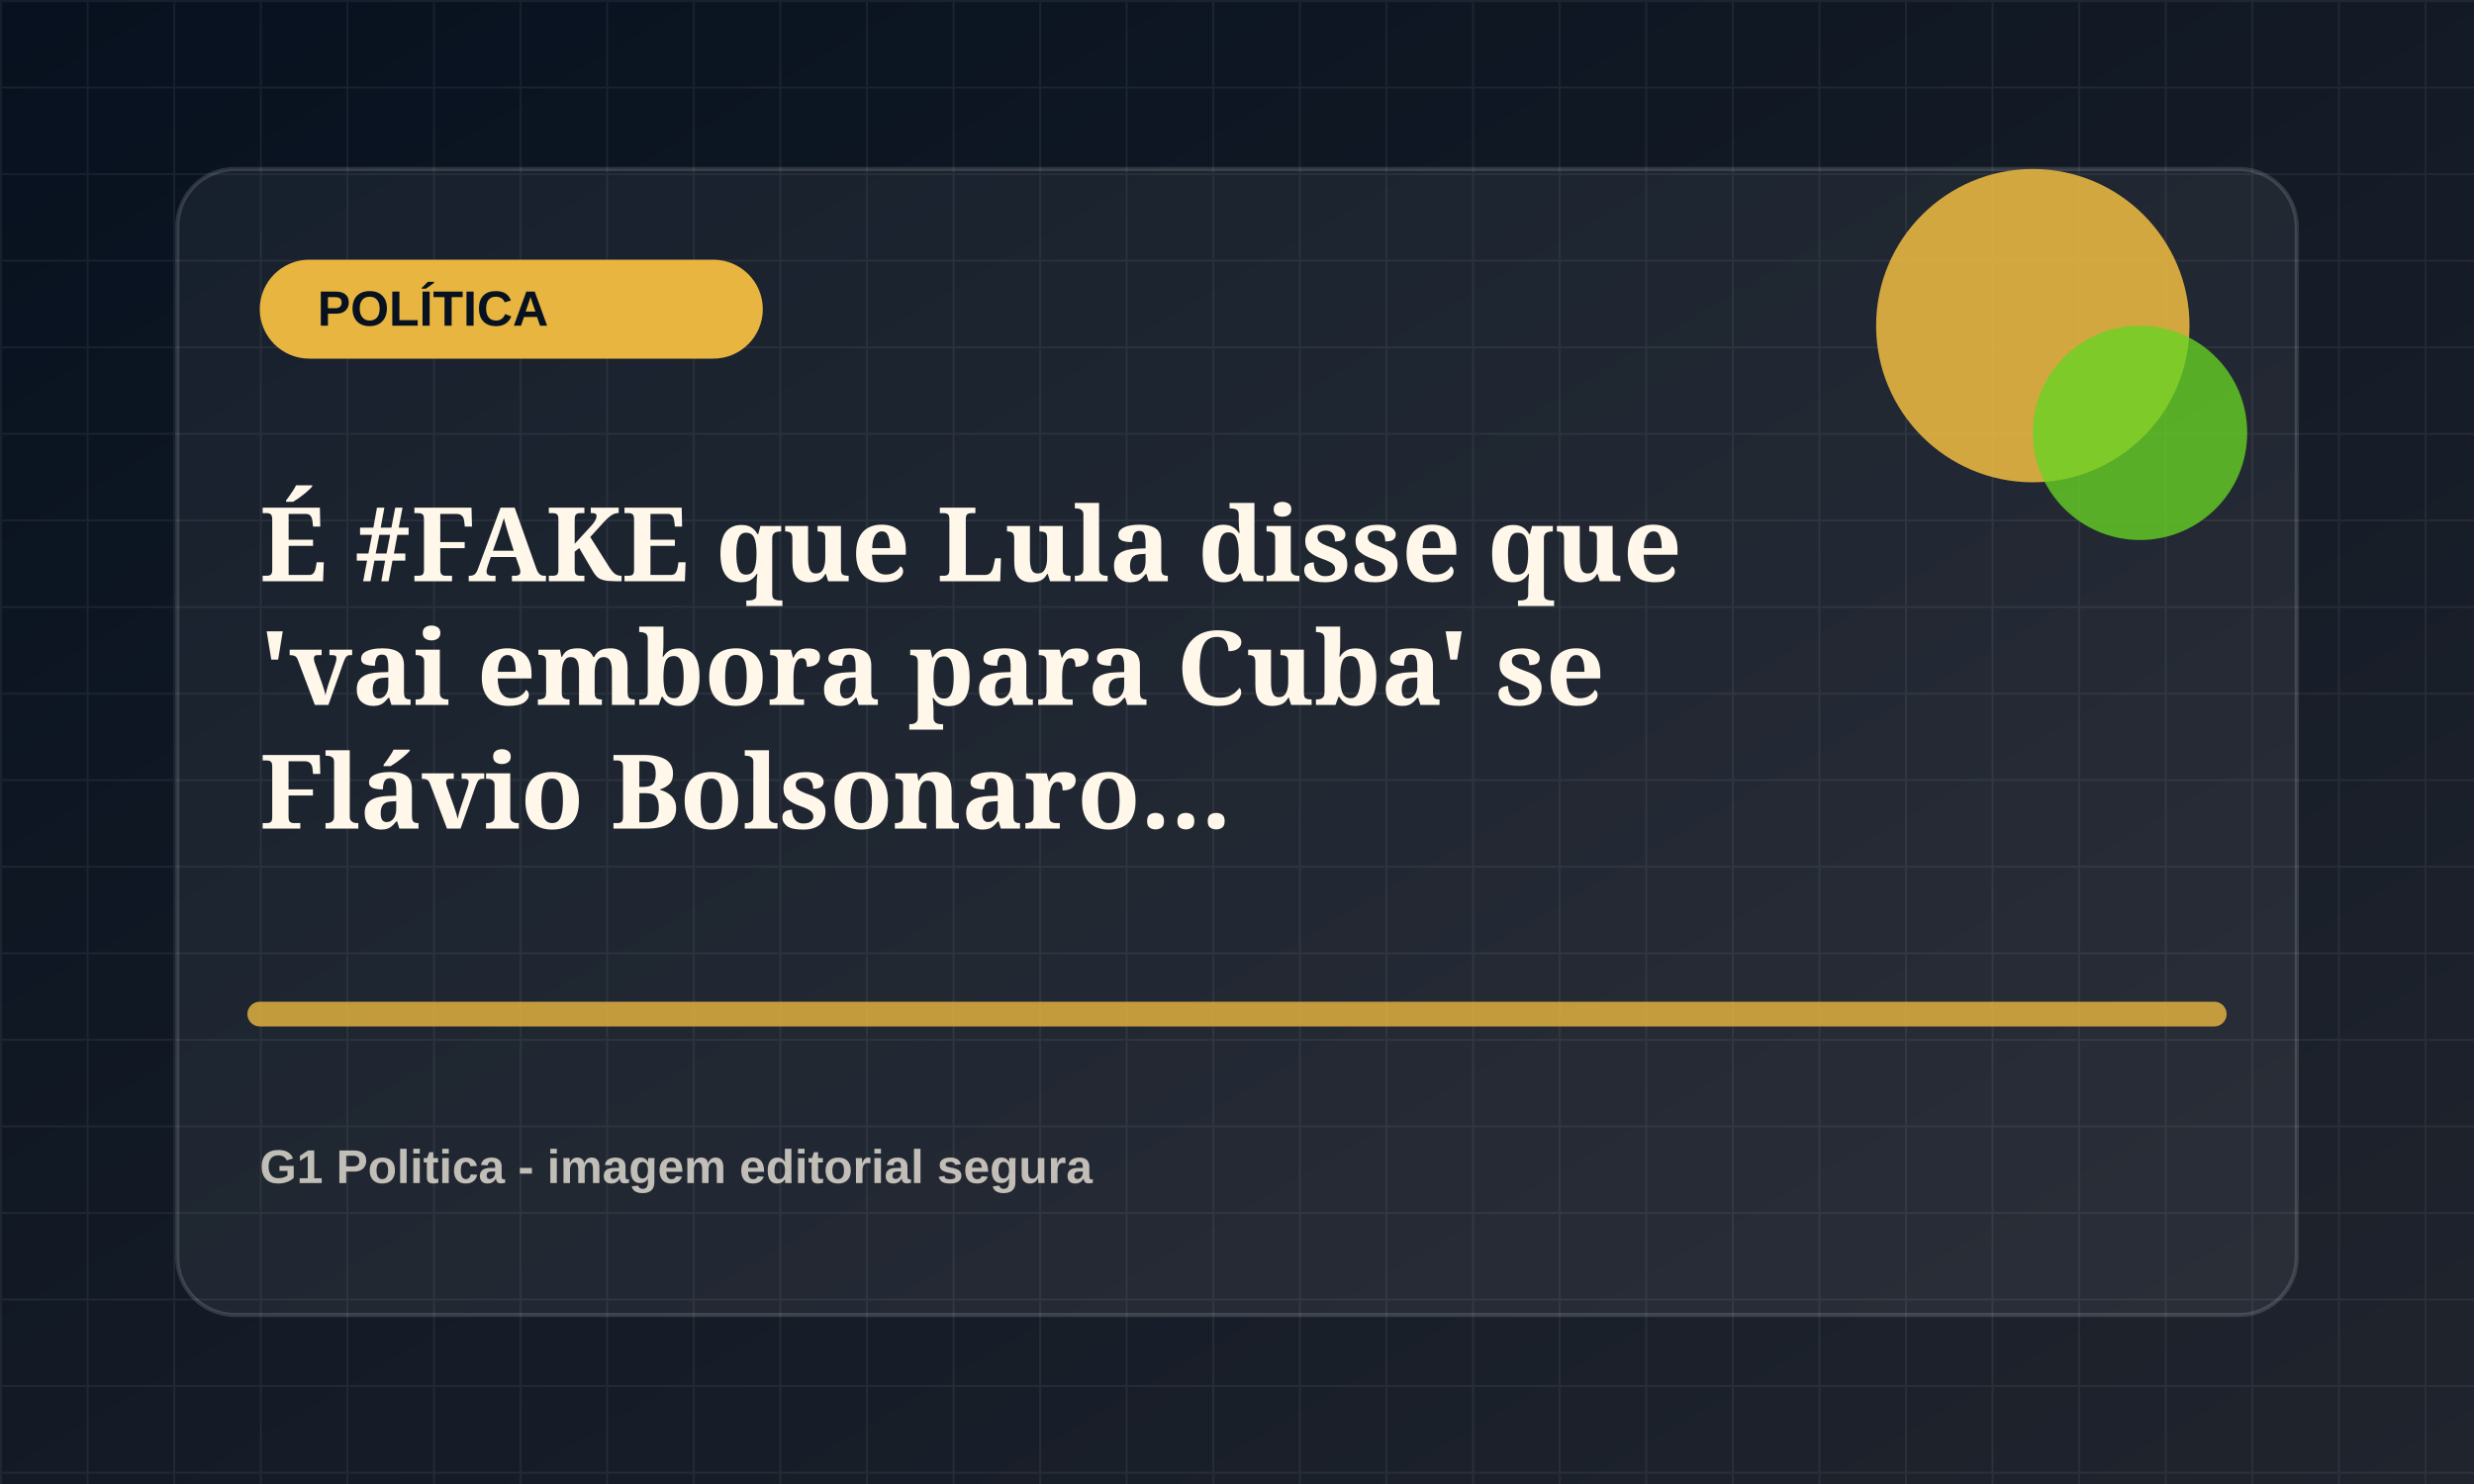
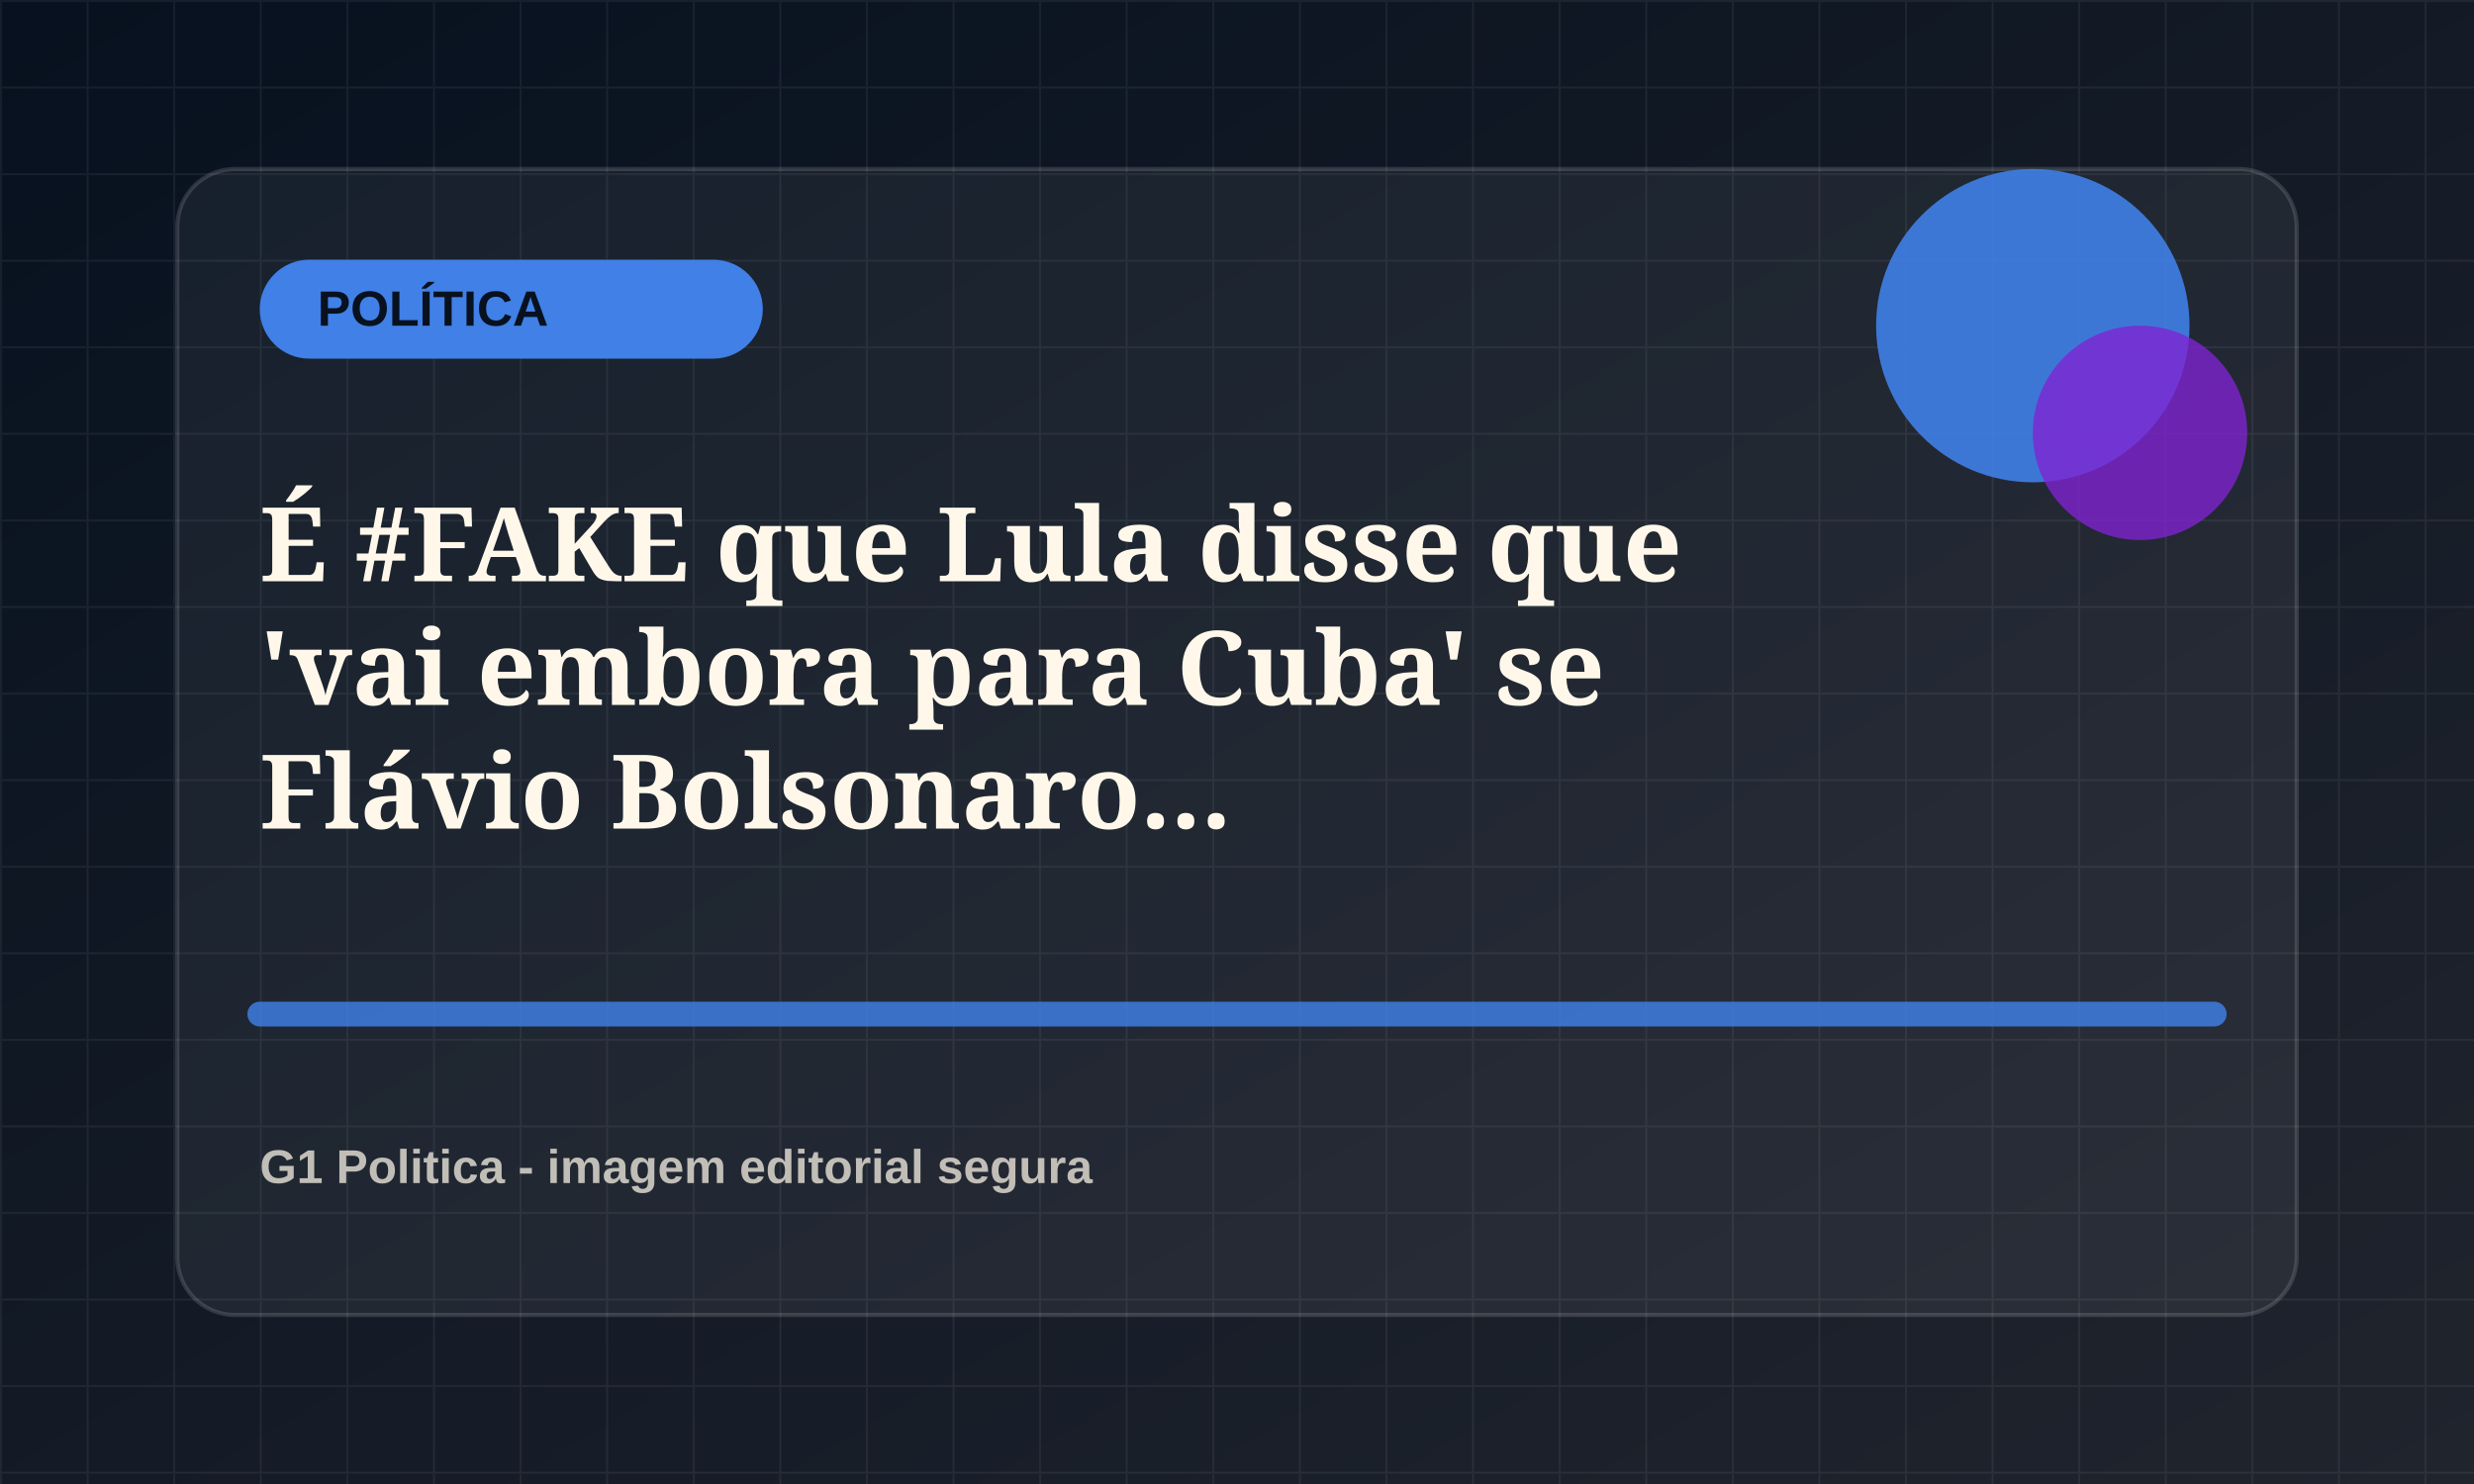
<svg xmlns="http://www.w3.org/2000/svg" viewBox="0 0 1200 720">
  <defs>
    <linearGradient id="bg" x1="0" x2="1" y1="0" y2="1">
      <stop offset="0" stop-color="#07111f" />
      <stop offset="1" stop-color="#20242d" />
    </linearGradient>
    <pattern id="grid" width="42" height="42" patternUnits="userSpaceOnUse">
      <path d="M42 0H0v42" fill="none" stroke="rgba(255,255,255,.055)" stroke-width="2" />
    </pattern>
  </defs>
  <rect width="1200" height="720" fill="url(#bg)" />
  <rect width="1200" height="720" fill="url(#grid)" />
  <rect x="86" y="82" width="1028" height="556" rx="28" fill="rgba(255,255,255,.055)" stroke="rgba(255,255,255,.14)" stroke-width="2" />
-   <rect x="126" y="126" width="244" height="48" rx="24" fill="hsl(42 78% 58%)" />
+   <rect x="126" y="126" width="244" height="48" rx="24" fill="hsl(217 78% 58%)" />
  <text x="154" y="158" fill="#07111f" font-family="Arial, sans-serif" font-size="24" font-weight="800">POLÍTICA</text>
-   <circle cx="986" cy="158" r="76" fill="hsl(42 78% 58%)" opacity=".9" />
-   <circle cx="1038" cy="210" r="52" fill="hsl(97 72% 48%)" opacity=".78" />
-   <path d="M126 492h948" stroke="hsl(42 78% 58%)" stroke-width="12" stroke-linecap="round" opacity=".82" />
+   <circle cx="986" cy="158" r="76" fill="hsl(217 78% 58%)" opacity=".9" />
+   <circle cx="1038" cy="210" r="52" fill="hsl(272 72% 48%)" opacity=".78" />
+   <path d="M126 492h948" stroke="hsl(217 78% 58%)" stroke-width="12" stroke-linecap="round" opacity=".82" />
  <text x="126" y="282" fill="#fff8ea" font-family="Georgia, serif" font-size="50" font-weight="700">
    <tspan x="126" dy="0">É #FAKE que Lula disse que</tspan>
    <tspan x="126" dy="60">'vai embora para Cuba' se</tspan>
    <tspan x="126" dy="60">Flávio Bolsonaro...</tspan>
  </text>
  <text x="126" y="574" fill="rgba(255,248,234,.72)" font-family="Arial, sans-serif" font-size="23" font-weight="700">G1 Politica - imagem editorial segura</text>
</svg>
